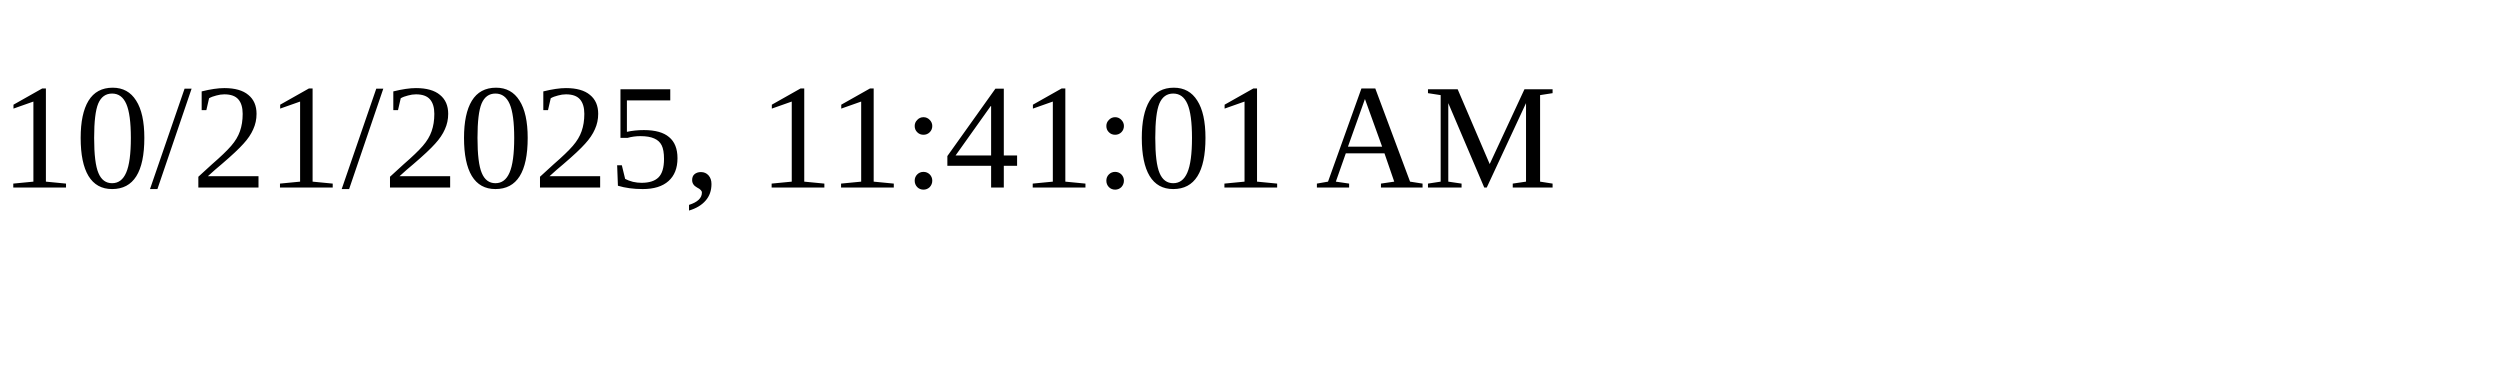
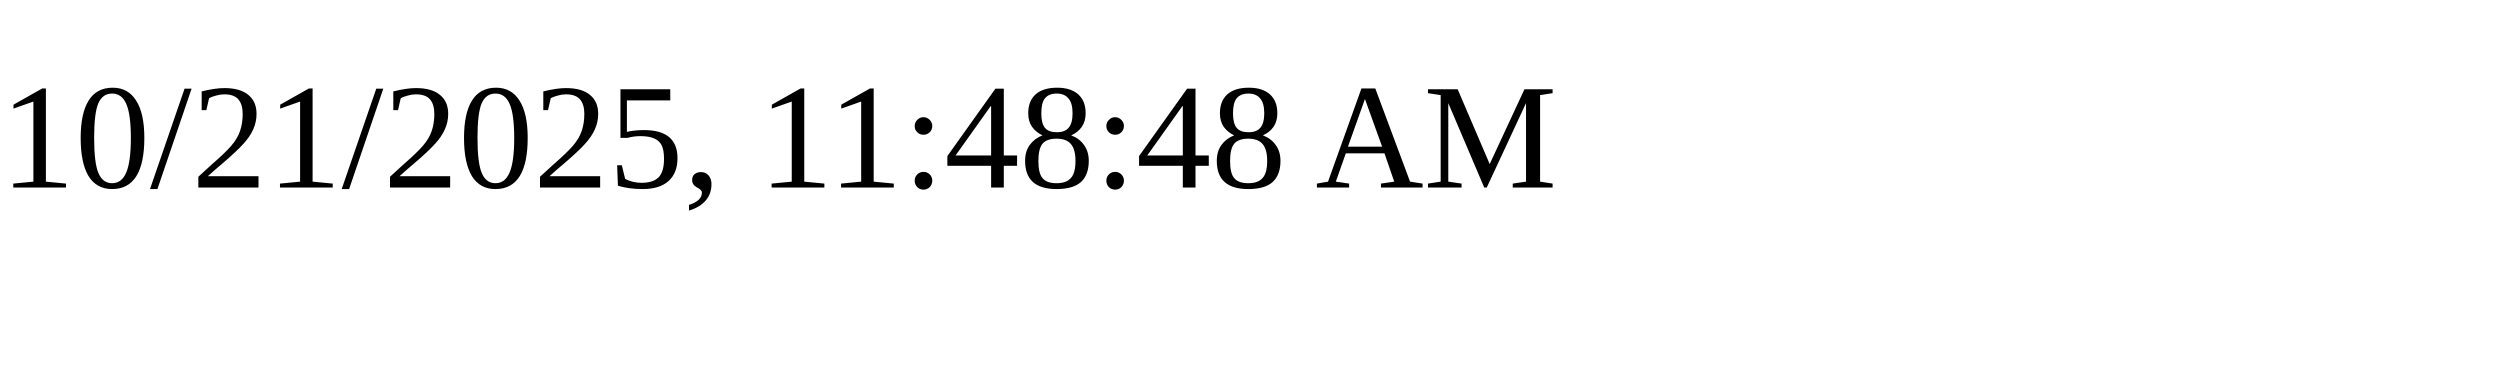
<svg xmlns="http://www.w3.org/2000/svg" height="30" width="200">
-   <text x="0" y="15">10/21/2025, 11:41:01 AM</text>
+   <text x="0" y="15">10/21/2025, 11:48:48 AM</text>
</svg>
